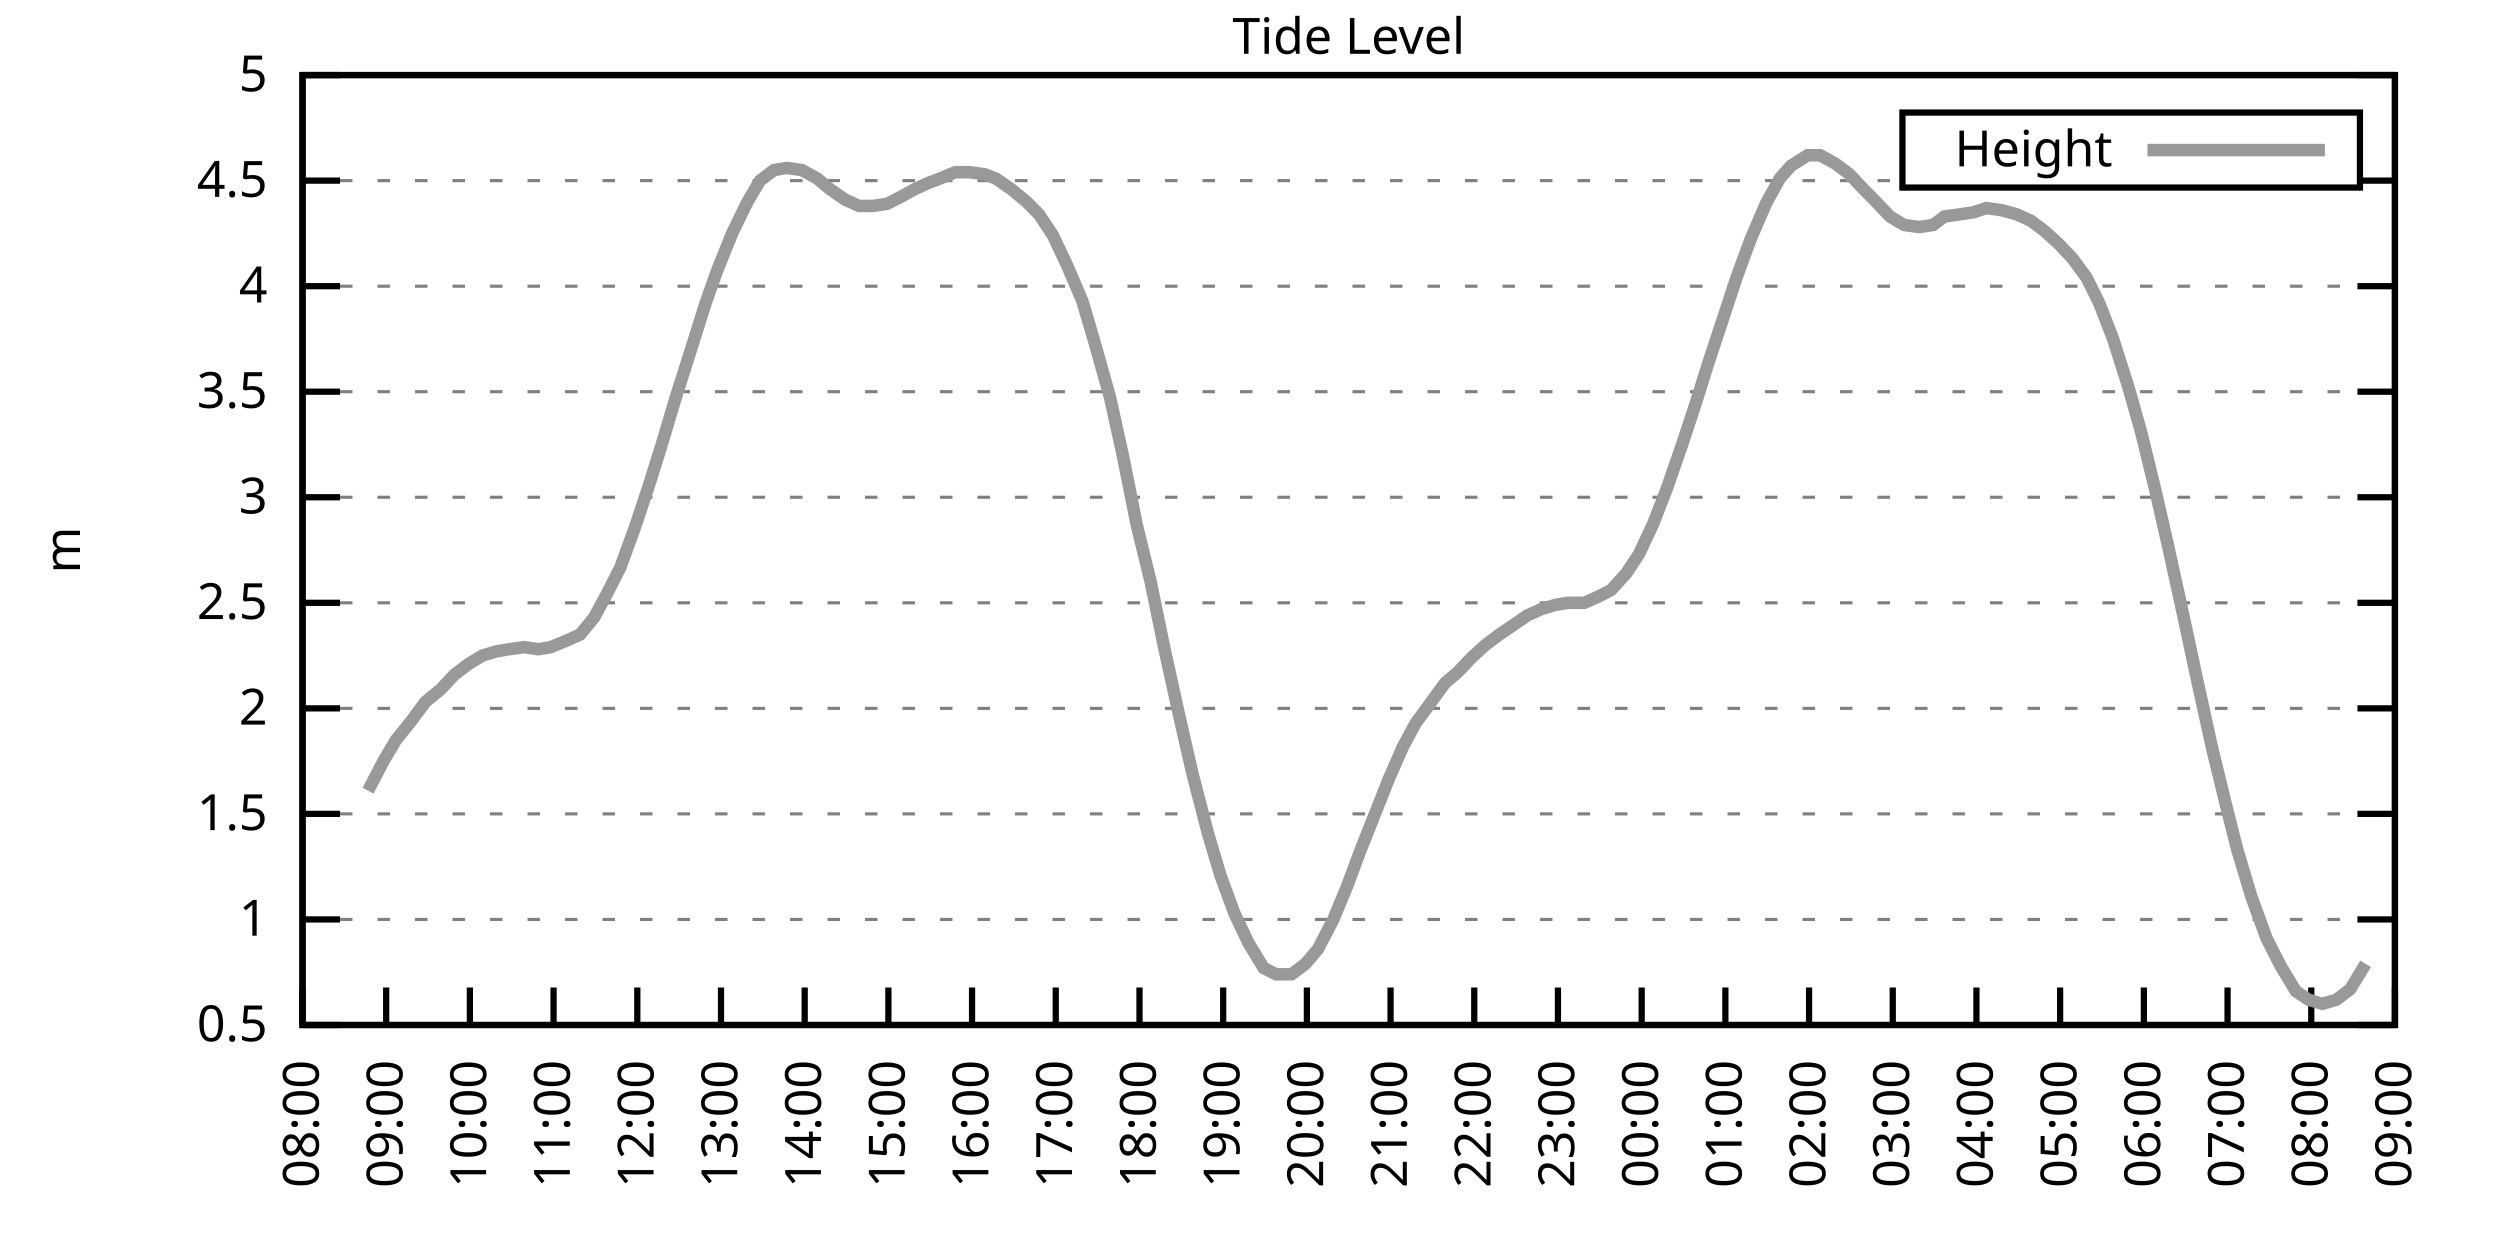
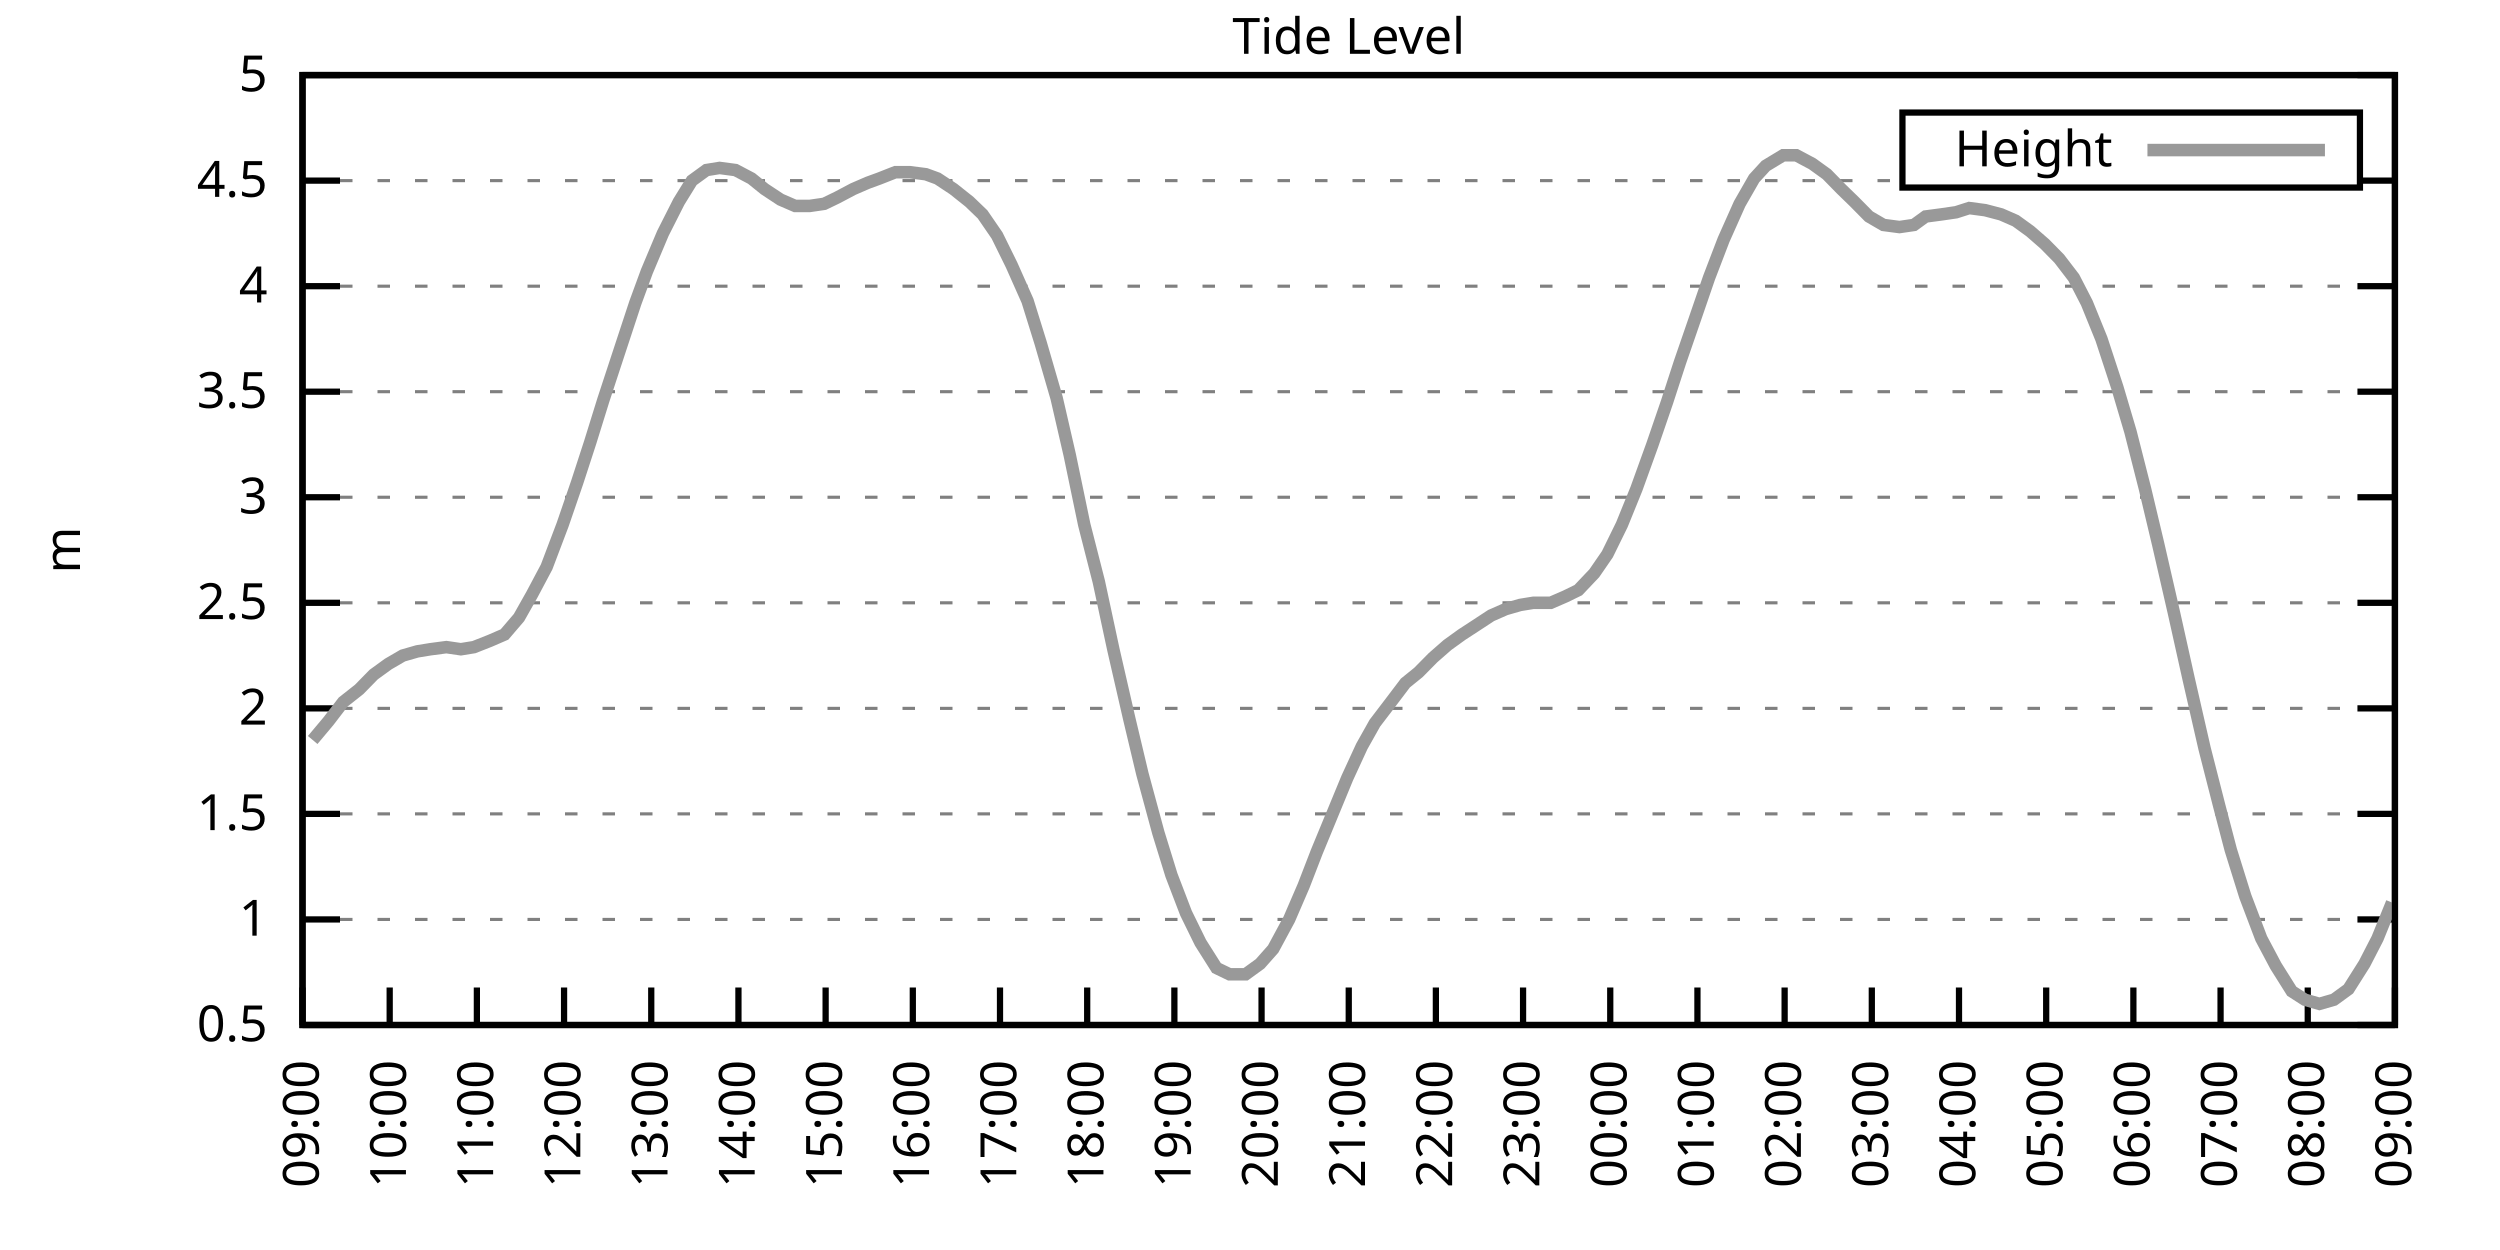
<svg xmlns="http://www.w3.org/2000/svg" xmlns:xlink="http://www.w3.org/1999/xlink" width="400" height="200" viewBox="0 0 400 200">
  <g id="gnuplot_canvas">
    <rect x="0" y="0" width="400" height="200" fill="none" />
    <defs>
      <circle id="gpDot" r="0.5" stroke-width="0.5" stroke="currentColor" />
      <path id="gpPt0" stroke-width="0.333" stroke="currentColor" d="M-1,0 h2 M0,-1 v2" />
      <path id="gpPt1" stroke-width="0.333" stroke="currentColor" d="M-1,-1 L1,1 M1,-1 L-1,1" />
      <path id="gpPt2" stroke-width="0.333" stroke="currentColor" d="M-1,0 L1,0 M0,-1 L0,1 M-1,-1 L1,1 M-1,1 L1,-1" />
      <rect id="gpPt3" stroke-width="0.333" stroke="currentColor" x="-1" y="-1" width="2" height="2" />
      <rect id="gpPt4" stroke-width="0.333" stroke="currentColor" fill="currentColor" x="-1" y="-1" width="2" height="2" />
      <circle id="gpPt5" stroke-width="0.333" stroke="currentColor" cx="0" cy="0" r="1" />
      <use xlink:href="#gpPt5" id="gpPt6" fill="currentColor" stroke="none" />
      <path id="gpPt7" stroke-width="0.333" stroke="currentColor" d="M0,-1.33 L-1.33,0.67 L1.33,0.67 z" />
      <use xlink:href="#gpPt7" id="gpPt8" fill="currentColor" stroke="none" />
      <use xlink:href="#gpPt7" id="gpPt9" stroke="currentColor" transform="rotate(180)" />
      <use xlink:href="#gpPt9" id="gpPt10" fill="currentColor" stroke="none" />
      <use xlink:href="#gpPt3" id="gpPt11" stroke="currentColor" transform="rotate(45)" />
      <use xlink:href="#gpPt11" id="gpPt12" fill="currentColor" stroke="none" />
      <path id="gpPt13" stroke-width="0.333" stroke="currentColor" d="M0,1.330 L1.265,0.411 L0.782,-1.067 L-0.782,-1.076 L-1.265,0.411 z" />
      <use xlink:href="#gpPt13" id="gpPt14" fill="currentColor" stroke="none" />
      <filter id="textbox" filterUnits="objectBoundingBox" x="0" y="0" height="1" width="1">
        <feFlood flood-color="white" flood-opacity="1" result="bgnd" />
        <feComposite in="SourceGraphic" in2="bgnd" operator="atop" />
      </filter>
      <filter id="greybox" filterUnits="objectBoundingBox" x="0" y="0" height="1" width="1">
        <feFlood flood-color="lightgrey" flood-opacity="1" result="grey" />
        <feComposite in="SourceGraphic" in2="grey" operator="atop" />
      </filter>
    </defs>
    <g fill="none" color="white" stroke="currentColor" stroke-width="1.00" stroke-linecap="butt" stroke-linejoin="miter">
</g>
    <g fill="none" color="black" stroke="currentColor" stroke-width="1.00" stroke-linecap="butt" stroke-linejoin="miter">
      <g stroke="none" shape-rendering="crispEdges">
        <polygon fill="rgb(255, 255, 255)" points="48.40,164.00 383.18,164.00 383.18,12.02 48.40,12.02 " />
      </g>
    </g>
    <g fill="none" color="black" stroke="currentColor" stroke-width="1.00" stroke-linecap="butt" stroke-linejoin="miter">
</g>
    <g fill="none" color="black" stroke="black" stroke-width="0.50" stroke-linecap="butt" stroke-linejoin="miter">
</g>
    <g fill="none" color="gray" stroke="currentColor" stroke-width="0.50" stroke-linecap="butt" stroke-linejoin="miter">
      <path stroke="gray" stroke-dasharray="2,4" class="gridline" d="M48.40,164.00 L383.19,164.00  " />
    </g>
    <g fill="none" color="gray" stroke="gray" stroke-width="1.00" stroke-linecap="butt" stroke-linejoin="miter">
</g>
    <g fill="none" color="black" stroke="currentColor" stroke-width="1.00" stroke-linecap="butt" stroke-linejoin="miter">
      <path stroke="black" d="M48.40,164.00 L54.40,164.00 M383.19,164.00 L377.19,164.00  " />
      <g transform="translate(42.80,166.60)" stroke="none" fill="black" font-family="Sans" font-size="8.00" text-anchor="end">
        <text>
          <tspan font-family="Sans"> 0.5</tspan>
        </text>
      </g>
    </g>
    <g fill="none" color="black" stroke="currentColor" stroke-width="1.00" stroke-linecap="butt" stroke-linejoin="miter">
</g>
    <g fill="none" color="black" stroke="black" stroke-width="0.50" stroke-linecap="butt" stroke-linejoin="miter">
</g>
    <g fill="none" color="gray" stroke="currentColor" stroke-width="0.50" stroke-linecap="butt" stroke-linejoin="miter">
      <path stroke="gray" stroke-dasharray="2,4" class="gridline" d="M48.40,147.11 L383.19,147.11  " />
    </g>
    <g fill="none" color="gray" stroke="gray" stroke-width="1.00" stroke-linecap="butt" stroke-linejoin="miter">
</g>
    <g fill="none" color="black" stroke="currentColor" stroke-width="1.00" stroke-linecap="butt" stroke-linejoin="miter">
      <path stroke="black" d="M48.40,147.11 L54.40,147.11 M383.19,147.11 L377.19,147.11  " />
      <g transform="translate(42.80,149.71)" stroke="none" fill="black" font-family="Sans" font-size="8.00" text-anchor="end">
        <text>
          <tspan font-family="Sans"> 1</tspan>
        </text>
      </g>
    </g>
    <g fill="none" color="black" stroke="currentColor" stroke-width="1.00" stroke-linecap="butt" stroke-linejoin="miter">
</g>
    <g fill="none" color="black" stroke="black" stroke-width="0.50" stroke-linecap="butt" stroke-linejoin="miter">
</g>
    <g fill="none" color="gray" stroke="currentColor" stroke-width="0.50" stroke-linecap="butt" stroke-linejoin="miter">
      <path stroke="gray" stroke-dasharray="2,4" class="gridline" d="M48.40,130.22 L383.19,130.22  " />
    </g>
    <g fill="none" color="gray" stroke="gray" stroke-width="1.00" stroke-linecap="butt" stroke-linejoin="miter">
</g>
    <g fill="none" color="black" stroke="currentColor" stroke-width="1.00" stroke-linecap="butt" stroke-linejoin="miter">
      <path stroke="black" d="M48.40,130.22 L54.40,130.22 M383.19,130.22 L377.19,130.22  " />
      <g transform="translate(42.80,132.82)" stroke="none" fill="black" font-family="Sans" font-size="8.00" text-anchor="end">
        <text>
          <tspan font-family="Sans"> 1.5</tspan>
        </text>
      </g>
    </g>
    <g fill="none" color="black" stroke="currentColor" stroke-width="1.00" stroke-linecap="butt" stroke-linejoin="miter">
</g>
    <g fill="none" color="black" stroke="black" stroke-width="0.50" stroke-linecap="butt" stroke-linejoin="miter">
</g>
    <g fill="none" color="gray" stroke="currentColor" stroke-width="0.50" stroke-linecap="butt" stroke-linejoin="miter">
      <path stroke="gray" stroke-dasharray="2,4" class="gridline" d="M48.40,113.34 L383.19,113.34  " />
    </g>
    <g fill="none" color="gray" stroke="gray" stroke-width="1.00" stroke-linecap="butt" stroke-linejoin="miter">
</g>
    <g fill="none" color="black" stroke="currentColor" stroke-width="1.00" stroke-linecap="butt" stroke-linejoin="miter">
      <path stroke="black" d="M48.40,113.34 L54.40,113.34 M383.19,113.34 L377.19,113.34  " />
      <g transform="translate(42.80,115.94)" stroke="none" fill="black" font-family="Sans" font-size="8.00" text-anchor="end">
        <text>
          <tspan font-family="Sans"> 2</tspan>
        </text>
      </g>
    </g>
    <g fill="none" color="black" stroke="currentColor" stroke-width="1.00" stroke-linecap="butt" stroke-linejoin="miter">
</g>
    <g fill="none" color="black" stroke="black" stroke-width="0.50" stroke-linecap="butt" stroke-linejoin="miter">
</g>
    <g fill="none" color="gray" stroke="currentColor" stroke-width="0.50" stroke-linecap="butt" stroke-linejoin="miter">
      <path stroke="gray" stroke-dasharray="2,4" class="gridline" d="M48.40,96.45 L383.19,96.45  " />
    </g>
    <g fill="none" color="gray" stroke="gray" stroke-width="1.00" stroke-linecap="butt" stroke-linejoin="miter">
</g>
    <g fill="none" color="black" stroke="currentColor" stroke-width="1.00" stroke-linecap="butt" stroke-linejoin="miter">
      <path stroke="black" d="M48.40,96.45 L54.40,96.45 M383.19,96.45 L377.19,96.45  " />
      <g transform="translate(42.80,99.05)" stroke="none" fill="black" font-family="Sans" font-size="8.00" text-anchor="end">
        <text>
          <tspan font-family="Sans"> 2.5</tspan>
        </text>
      </g>
    </g>
    <g fill="none" color="black" stroke="currentColor" stroke-width="1.00" stroke-linecap="butt" stroke-linejoin="miter">
</g>
    <g fill="none" color="black" stroke="black" stroke-width="0.50" stroke-linecap="butt" stroke-linejoin="miter">
</g>
    <g fill="none" color="gray" stroke="currentColor" stroke-width="0.50" stroke-linecap="butt" stroke-linejoin="miter">
      <path stroke="gray" stroke-dasharray="2,4" class="gridline" d="M48.40,79.56 L383.19,79.56  " />
    </g>
    <g fill="none" color="gray" stroke="gray" stroke-width="1.00" stroke-linecap="butt" stroke-linejoin="miter">
</g>
    <g fill="none" color="black" stroke="currentColor" stroke-width="1.00" stroke-linecap="butt" stroke-linejoin="miter">
      <path stroke="black" d="M48.40,79.56 L54.40,79.56 M383.19,79.56 L377.19,79.56  " />
      <g transform="translate(42.80,82.16)" stroke="none" fill="black" font-family="Sans" font-size="8.00" text-anchor="end">
        <text>
          <tspan font-family="Sans"> 3</tspan>
        </text>
      </g>
    </g>
    <g fill="none" color="black" stroke="currentColor" stroke-width="1.00" stroke-linecap="butt" stroke-linejoin="miter">
</g>
    <g fill="none" color="black" stroke="black" stroke-width="0.50" stroke-linecap="butt" stroke-linejoin="miter">
</g>
    <g fill="none" color="gray" stroke="currentColor" stroke-width="0.50" stroke-linecap="butt" stroke-linejoin="miter">
      <path stroke="gray" stroke-dasharray="2,4" class="gridline" d="M48.40,62.67 L383.19,62.67  " />
    </g>
    <g fill="none" color="gray" stroke="gray" stroke-width="1.00" stroke-linecap="butt" stroke-linejoin="miter">
</g>
    <g fill="none" color="black" stroke="currentColor" stroke-width="1.00" stroke-linecap="butt" stroke-linejoin="miter">
      <path stroke="black" d="M48.40,62.67 L54.40,62.67 M383.19,62.67 L377.19,62.67  " />
      <g transform="translate(42.80,65.27)" stroke="none" fill="black" font-family="Sans" font-size="8.00" text-anchor="end">
        <text>
          <tspan font-family="Sans"> 3.5</tspan>
        </text>
      </g>
    </g>
    <g fill="none" color="black" stroke="currentColor" stroke-width="1.00" stroke-linecap="butt" stroke-linejoin="miter">
</g>
    <g fill="none" color="black" stroke="black" stroke-width="0.50" stroke-linecap="butt" stroke-linejoin="miter">
</g>
    <g fill="none" color="gray" stroke="currentColor" stroke-width="0.50" stroke-linecap="butt" stroke-linejoin="miter">
      <path stroke="gray" stroke-dasharray="2,4" class="gridline" d="M48.40,45.79 L383.19,45.79  " />
    </g>
    <g fill="none" color="gray" stroke="gray" stroke-width="1.00" stroke-linecap="butt" stroke-linejoin="miter">
</g>
    <g fill="none" color="black" stroke="currentColor" stroke-width="1.00" stroke-linecap="butt" stroke-linejoin="miter">
      <path stroke="black" d="M48.40,45.79 L54.40,45.79 M383.19,45.79 L377.19,45.79  " />
      <g transform="translate(42.80,48.39)" stroke="none" fill="black" font-family="Sans" font-size="8.00" text-anchor="end">
        <text>
          <tspan font-family="Sans"> 4</tspan>
        </text>
      </g>
    </g>
    <g fill="none" color="black" stroke="currentColor" stroke-width="1.00" stroke-linecap="butt" stroke-linejoin="miter">
</g>
    <g fill="none" color="black" stroke="black" stroke-width="0.50" stroke-linecap="butt" stroke-linejoin="miter">
</g>
    <g fill="none" color="gray" stroke="currentColor" stroke-width="0.50" stroke-linecap="butt" stroke-linejoin="miter">
      <path stroke="gray" stroke-dasharray="2,4" class="gridline" d="M48.40,28.90 L304.39,28.90 M377.59,28.90 L383.19,28.90  " />
    </g>
    <g fill="none" color="gray" stroke="gray" stroke-width="1.00" stroke-linecap="butt" stroke-linejoin="miter">
</g>
    <g fill="none" color="black" stroke="currentColor" stroke-width="1.00" stroke-linecap="butt" stroke-linejoin="miter">
      <path stroke="black" d="M48.40,28.90 L54.40,28.90 M383.19,28.90 L377.19,28.90  " />
      <g transform="translate(42.80,31.50)" stroke="none" fill="black" font-family="Sans" font-size="8.00" text-anchor="end">
        <text>
          <tspan font-family="Sans"> 4.5</tspan>
        </text>
      </g>
    </g>
    <g fill="none" color="black" stroke="currentColor" stroke-width="1.00" stroke-linecap="butt" stroke-linejoin="miter">
</g>
    <g fill="none" color="black" stroke="black" stroke-width="0.50" stroke-linecap="butt" stroke-linejoin="miter">
</g>
    <g fill="none" color="gray" stroke="currentColor" stroke-width="0.50" stroke-linecap="butt" stroke-linejoin="miter">
      <path stroke="gray" stroke-dasharray="2,4" class="gridline" d="M48.40,12.01 L383.19,12.01  " />
    </g>
    <g fill="none" color="gray" stroke="gray" stroke-width="1.00" stroke-linecap="butt" stroke-linejoin="miter">
</g>
    <g fill="none" color="black" stroke="currentColor" stroke-width="1.00" stroke-linecap="butt" stroke-linejoin="miter">
      <path stroke="black" d="M48.40,12.01 L54.40,12.01 M383.19,12.01 L377.19,12.01  " />
      <g transform="translate(42.80,14.61)" stroke="none" fill="black" font-family="Sans" font-size="8.00" text-anchor="end">
        <text>
          <tspan font-family="Sans"> 5</tspan>
        </text>
      </g>
    </g>
    <g fill="none" color="black" stroke="currentColor" stroke-width="1.00" stroke-linecap="butt" stroke-linejoin="miter">
      <path stroke="black" d="M48.40,164.00 L48.40,158.00  " />
      <g transform="translate(51.00,169.60) rotate(270.00)" stroke="none" fill="black" font-family="Sans" font-size="8.00" text-anchor="end">
        <text>
-           <tspan font-family="Sans">08:00</tspan>
-         </text>
-       </g>
-     </g>
-     <g fill="none" color="black" stroke="currentColor" stroke-width="1.00" stroke-linecap="butt" stroke-linejoin="miter">
-       <path stroke="black" d="M61.79,164.00 L61.79,158.00  " />
-       <g transform="translate(64.39,169.60) rotate(270.00)" stroke="none" fill="black" font-family="Sans" font-size="8.00" text-anchor="end">
-         <text>
          <tspan font-family="Sans">09:00</tspan>
        </text>
      </g>
    </g>
    <g fill="none" color="black" stroke="currentColor" stroke-width="1.00" stroke-linecap="butt" stroke-linejoin="miter">
-       <path stroke="black" d="M75.18,164.00 L75.18,158.00  " />
-       <g transform="translate(77.78,169.60) rotate(270.00)" stroke="none" fill="black" font-family="Sans" font-size="8.00" text-anchor="end">
+       <path stroke="black" d="M62.35,164.00 L62.35,158.00  " />
+       <g transform="translate(64.95,169.60) rotate(270.00)" stroke="none" fill="black" font-family="Sans" font-size="8.00" text-anchor="end">
        <text>
          <tspan font-family="Sans">10:00</tspan>
        </text>
      </g>
    </g>
    <g fill="none" color="black" stroke="currentColor" stroke-width="1.00" stroke-linecap="butt" stroke-linejoin="miter">
-       <path stroke="black" d="M88.57,164.00 L88.57,158.00  " />
-       <g transform="translate(91.17,169.60) rotate(270.00)" stroke="none" fill="black" font-family="Sans" font-size="8.00" text-anchor="end">
+       <path stroke="black" d="M76.30,164.00 L76.30,158.00  " />
+       <g transform="translate(78.90,169.60) rotate(270.00)" stroke="none" fill="black" font-family="Sans" font-size="8.00" text-anchor="end">
        <text>
          <tspan font-family="Sans">11:00</tspan>
        </text>
      </g>
    </g>
    <g fill="none" color="black" stroke="currentColor" stroke-width="1.00" stroke-linecap="butt" stroke-linejoin="miter">
-       <path stroke="black" d="M101.97,164.00 L101.97,158.00  " />
-       <g transform="translate(104.57,169.60) rotate(270.00)" stroke="none" fill="black" font-family="Sans" font-size="8.00" text-anchor="end">
+       <path stroke="black" d="M90.25,164.00 L90.25,158.00  " />
+       <g transform="translate(92.85,169.60) rotate(270.00)" stroke="none" fill="black" font-family="Sans" font-size="8.00" text-anchor="end">
        <text>
          <tspan font-family="Sans">12:00</tspan>
        </text>
      </g>
    </g>
    <g fill="none" color="black" stroke="currentColor" stroke-width="1.00" stroke-linecap="butt" stroke-linejoin="miter">
-       <path stroke="black" d="M115.36,164.00 L115.36,158.00  " />
-       <g transform="translate(117.96,169.60) rotate(270.00)" stroke="none" fill="black" font-family="Sans" font-size="8.00" text-anchor="end">
+       <path stroke="black" d="M104.20,164.00 L104.20,158.00  " />
+       <g transform="translate(106.80,169.60) rotate(270.00)" stroke="none" fill="black" font-family="Sans" font-size="8.00" text-anchor="end">
        <text>
          <tspan font-family="Sans">13:00</tspan>
        </text>
      </g>
    </g>
    <g fill="none" color="black" stroke="currentColor" stroke-width="1.00" stroke-linecap="butt" stroke-linejoin="miter">
-       <path stroke="black" d="M128.75,164.00 L128.75,158.00  " />
-       <g transform="translate(131.35,169.60) rotate(270.00)" stroke="none" fill="black" font-family="Sans" font-size="8.00" text-anchor="end">
+       <path stroke="black" d="M118.15,164.00 L118.15,158.00  " />
+       <g transform="translate(120.75,169.60) rotate(270.00)" stroke="none" fill="black" font-family="Sans" font-size="8.00" text-anchor="end">
        <text>
          <tspan font-family="Sans">14:00</tspan>
        </text>
      </g>
    </g>
    <g fill="none" color="black" stroke="currentColor" stroke-width="1.00" stroke-linecap="butt" stroke-linejoin="miter">
-       <path stroke="black" d="M142.14,164.00 L142.14,158.00  " />
-       <g transform="translate(144.74,169.60) rotate(270.00)" stroke="none" fill="black" font-family="Sans" font-size="8.00" text-anchor="end">
+       <path stroke="black" d="M132.10,164.00 L132.10,158.00  " />
+       <g transform="translate(134.70,169.60) rotate(270.00)" stroke="none" fill="black" font-family="Sans" font-size="8.00" text-anchor="end">
        <text>
          <tspan font-family="Sans">15:00</tspan>
        </text>
      </g>
    </g>
    <g fill="none" color="black" stroke="currentColor" stroke-width="1.00" stroke-linecap="butt" stroke-linejoin="miter">
-       <path stroke="black" d="M155.53,164.00 L155.53,158.00  " />
-       <g transform="translate(158.13,169.60) rotate(270.00)" stroke="none" fill="black" font-family="Sans" font-size="8.00" text-anchor="end">
+       <path stroke="black" d="M146.05,164.00 L146.05,158.00  " />
+       <g transform="translate(148.65,169.60) rotate(270.00)" stroke="none" fill="black" font-family="Sans" font-size="8.00" text-anchor="end">
        <text>
          <tspan font-family="Sans">16:00</tspan>
        </text>
      </g>
    </g>
    <g fill="none" color="black" stroke="currentColor" stroke-width="1.00" stroke-linecap="butt" stroke-linejoin="miter">
-       <path stroke="black" d="M168.92,164.00 L168.92,158.00  " />
-       <g transform="translate(171.52,169.60) rotate(270.00)" stroke="none" fill="black" font-family="Sans" font-size="8.00" text-anchor="end">
+       <path stroke="black" d="M160.00,164.00 L160.00,158.00  " />
+       <g transform="translate(162.60,169.60) rotate(270.00)" stroke="none" fill="black" font-family="Sans" font-size="8.00" text-anchor="end">
        <text>
          <tspan font-family="Sans">17:00</tspan>
        </text>
      </g>
    </g>
    <g fill="none" color="black" stroke="currentColor" stroke-width="1.00" stroke-linecap="butt" stroke-linejoin="miter">
-       <path stroke="black" d="M182.32,164.00 L182.32,158.00  " />
-       <g transform="translate(184.92,169.60) rotate(270.00)" stroke="none" fill="black" font-family="Sans" font-size="8.00" text-anchor="end">
+       <path stroke="black" d="M173.95,164.00 L173.95,158.00  " />
+       <g transform="translate(176.55,169.60) rotate(270.00)" stroke="none" fill="black" font-family="Sans" font-size="8.00" text-anchor="end">
        <text>
          <tspan font-family="Sans">18:00</tspan>
        </text>
      </g>
    </g>
    <g fill="none" color="black" stroke="currentColor" stroke-width="1.00" stroke-linecap="butt" stroke-linejoin="miter">
-       <path stroke="black" d="M195.71,164.00 L195.71,158.00  " />
-       <g transform="translate(198.31,169.60) rotate(270.00)" stroke="none" fill="black" font-family="Sans" font-size="8.00" text-anchor="end">
+       <path stroke="black" d="M187.90,164.00 L187.90,158.00  " />
+       <g transform="translate(190.50,169.60) rotate(270.00)" stroke="none" fill="black" font-family="Sans" font-size="8.00" text-anchor="end">
        <text>
          <tspan font-family="Sans">19:00</tspan>
        </text>
      </g>
    </g>
    <g fill="none" color="black" stroke="currentColor" stroke-width="1.00" stroke-linecap="butt" stroke-linejoin="miter">
-       <path stroke="black" d="M209.10,164.00 L209.10,158.00  " />
-       <g transform="translate(211.70,169.60) rotate(270.00)" stroke="none" fill="black" font-family="Sans" font-size="8.00" text-anchor="end">
+       <path stroke="black" d="M201.85,164.00 L201.85,158.00  " />
+       <g transform="translate(204.45,169.60) rotate(270.00)" stroke="none" fill="black" font-family="Sans" font-size="8.00" text-anchor="end">
        <text>
          <tspan font-family="Sans">20:00</tspan>
        </text>
      </g>
    </g>
    <g fill="none" color="black" stroke="currentColor" stroke-width="1.00" stroke-linecap="butt" stroke-linejoin="miter">
-       <path stroke="black" d="M222.49,164.00 L222.49,158.00  " />
-       <g transform="translate(225.09,169.60) rotate(270.00)" stroke="none" fill="black" font-family="Sans" font-size="8.00" text-anchor="end">
+       <path stroke="black" d="M215.80,164.00 L215.80,158.00  " />
+       <g transform="translate(218.40,169.60) rotate(270.00)" stroke="none" fill="black" font-family="Sans" font-size="8.00" text-anchor="end">
        <text>
          <tspan font-family="Sans">21:00</tspan>
        </text>
      </g>
    </g>
    <g fill="none" color="black" stroke="currentColor" stroke-width="1.00" stroke-linecap="butt" stroke-linejoin="miter">
-       <path stroke="black" d="M235.88,164.00 L235.88,158.00  " />
-       <g transform="translate(238.48,169.60) rotate(270.00)" stroke="none" fill="black" font-family="Sans" font-size="8.00" text-anchor="end">
+       <path stroke="black" d="M229.74,164.00 L229.74,158.00  " />
+       <g transform="translate(232.34,169.60) rotate(270.00)" stroke="none" fill="black" font-family="Sans" font-size="8.00" text-anchor="end">
        <text>
          <tspan font-family="Sans">22:00</tspan>
        </text>
      </g>
    </g>
    <g fill="none" color="black" stroke="currentColor" stroke-width="1.00" stroke-linecap="butt" stroke-linejoin="miter">
-       <path stroke="black" d="M249.27,164.00 L249.27,158.00  " />
-       <g transform="translate(251.87,169.60) rotate(270.00)" stroke="none" fill="black" font-family="Sans" font-size="8.00" text-anchor="end">
+       <path stroke="black" d="M243.69,164.00 L243.69,158.00  " />
+       <g transform="translate(246.29,169.60) rotate(270.00)" stroke="none" fill="black" font-family="Sans" font-size="8.00" text-anchor="end">
        <text>
          <tspan font-family="Sans">23:00</tspan>
        </text>
      </g>
    </g>
    <g fill="none" color="black" stroke="currentColor" stroke-width="1.00" stroke-linecap="butt" stroke-linejoin="miter">
-       <path stroke="black" d="M262.67,164.00 L262.67,158.00  " />
-       <g transform="translate(265.27,169.60) rotate(270.00)" stroke="none" fill="black" font-family="Sans" font-size="8.00" text-anchor="end">
+       <path stroke="black" d="M257.64,164.00 L257.64,158.00  " />
+       <g transform="translate(260.24,169.60) rotate(270.00)" stroke="none" fill="black" font-family="Sans" font-size="8.00" text-anchor="end">
        <text>
          <tspan font-family="Sans">00:00</tspan>
        </text>
      </g>
    </g>
    <g fill="none" color="black" stroke="currentColor" stroke-width="1.00" stroke-linecap="butt" stroke-linejoin="miter">
-       <path stroke="black" d="M276.06,164.00 L276.06,158.00  " />
-       <g transform="translate(278.66,169.60) rotate(270.00)" stroke="none" fill="black" font-family="Sans" font-size="8.00" text-anchor="end">
+       <path stroke="black" d="M271.59,164.00 L271.59,158.00  " />
+       <g transform="translate(274.19,169.60) rotate(270.00)" stroke="none" fill="black" font-family="Sans" font-size="8.00" text-anchor="end">
        <text>
          <tspan font-family="Sans">01:00</tspan>
        </text>
      </g>
    </g>
    <g fill="none" color="black" stroke="currentColor" stroke-width="1.00" stroke-linecap="butt" stroke-linejoin="miter">
-       <path stroke="black" d="M289.45,164.00 L289.45,158.00  " />
-       <g transform="translate(292.05,169.60) rotate(270.00)" stroke="none" fill="black" font-family="Sans" font-size="8.00" text-anchor="end">
+       <path stroke="black" d="M285.54,164.00 L285.54,158.00  " />
+       <g transform="translate(288.14,169.60) rotate(270.00)" stroke="none" fill="black" font-family="Sans" font-size="8.00" text-anchor="end">
        <text>
          <tspan font-family="Sans">02:00</tspan>
        </text>
      </g>
    </g>
    <g fill="none" color="black" stroke="currentColor" stroke-width="1.00" stroke-linecap="butt" stroke-linejoin="miter">
-       <path stroke="black" d="M302.84,164.00 L302.84,158.00  " />
-       <g transform="translate(305.44,169.60) rotate(270.00)" stroke="none" fill="black" font-family="Sans" font-size="8.00" text-anchor="end">
+       <path stroke="black" d="M299.49,164.00 L299.49,158.00  " />
+       <g transform="translate(302.09,169.60) rotate(270.00)" stroke="none" fill="black" font-family="Sans" font-size="8.00" text-anchor="end">
        <text>
          <tspan font-family="Sans">03:00</tspan>
        </text>
      </g>
    </g>
    <g fill="none" color="black" stroke="currentColor" stroke-width="1.00" stroke-linecap="butt" stroke-linejoin="miter">
-       <path stroke="black" d="M316.23,164.00 L316.23,158.00  " />
-       <g transform="translate(318.83,169.60) rotate(270.00)" stroke="none" fill="black" font-family="Sans" font-size="8.00" text-anchor="end">
+       <path stroke="black" d="M313.44,164.00 L313.44,158.00  " />
+       <g transform="translate(316.04,169.60) rotate(270.00)" stroke="none" fill="black" font-family="Sans" font-size="8.00" text-anchor="end">
        <text>
          <tspan font-family="Sans">04:00</tspan>
        </text>
      </g>
    </g>
    <g fill="none" color="black" stroke="currentColor" stroke-width="1.00" stroke-linecap="butt" stroke-linejoin="miter">
-       <path stroke="black" d="M329.62,164.00 L329.62,158.00  " />
-       <g transform="translate(332.22,169.60) rotate(270.00)" stroke="none" fill="black" font-family="Sans" font-size="8.00" text-anchor="end">
+       <path stroke="black" d="M327.39,164.00 L327.39,158.00  " />
+       <g transform="translate(329.99,169.60) rotate(270.00)" stroke="none" fill="black" font-family="Sans" font-size="8.00" text-anchor="end">
        <text>
          <tspan font-family="Sans">05:00</tspan>
        </text>
      </g>
    </g>
    <g fill="none" color="black" stroke="currentColor" stroke-width="1.00" stroke-linecap="butt" stroke-linejoin="miter">
-       <path stroke="black" d="M343.02,164.00 L343.02,158.00  " />
-       <g transform="translate(345.62,169.60) rotate(270.00)" stroke="none" fill="black" font-family="Sans" font-size="8.00" text-anchor="end">
+       <path stroke="black" d="M341.34,164.00 L341.34,158.00  " />
+       <g transform="translate(343.94,169.60) rotate(270.00)" stroke="none" fill="black" font-family="Sans" font-size="8.00" text-anchor="end">
        <text>
          <tspan font-family="Sans">06:00</tspan>
        </text>
      </g>
    </g>
    <g fill="none" color="black" stroke="currentColor" stroke-width="1.00" stroke-linecap="butt" stroke-linejoin="miter">
-       <path stroke="black" d="M356.41,164.00 L356.41,158.00  " />
-       <g transform="translate(359.01,169.60) rotate(270.00)" stroke="none" fill="black" font-family="Sans" font-size="8.00" text-anchor="end">
+       <path stroke="black" d="M355.29,164.00 L355.29,158.00  " />
+       <g transform="translate(357.89,169.60) rotate(270.00)" stroke="none" fill="black" font-family="Sans" font-size="8.00" text-anchor="end">
        <text>
          <tspan font-family="Sans">07:00</tspan>
        </text>
      </g>
    </g>
    <g fill="none" color="black" stroke="currentColor" stroke-width="1.00" stroke-linecap="butt" stroke-linejoin="miter">
-       <path stroke="black" d="M369.80,164.00 L369.80,158.00  " />
-       <g transform="translate(372.40,169.60) rotate(270.00)" stroke="none" fill="black" font-family="Sans" font-size="8.00" text-anchor="end">
+       <path stroke="black" d="M369.24,164.00 L369.24,158.00  " />
+       <g transform="translate(371.84,169.60) rotate(270.00)" stroke="none" fill="black" font-family="Sans" font-size="8.00" text-anchor="end">
        <text>
          <tspan font-family="Sans">08:00</tspan>
        </text>
      </g>
    </g>
    <g fill="none" color="black" stroke="currentColor" stroke-width="1.00" stroke-linecap="butt" stroke-linejoin="miter">
      <path stroke="black" d="M383.19,164.00 L383.19,158.00  " />
      <g transform="translate(385.79,169.60) rotate(270.00)" stroke="none" fill="black" font-family="Sans" font-size="8.00" text-anchor="end">
        <text>
          <tspan font-family="Sans">09:00</tspan>
        </text>
      </g>
    </g>
    <g fill="none" color="black" stroke="currentColor" stroke-width="1.00" stroke-linecap="butt" stroke-linejoin="miter">
</g>
    <g fill="none" color="black" stroke="currentColor" stroke-width="1.00" stroke-linecap="butt" stroke-linejoin="miter">
      <path stroke="black" d="M48.40,12.01 L48.40,164.00 L383.19,164.00 L383.19,12.01 L48.40,12.01 Z  " />
    </g>
    <g fill="none" color="black" stroke="currentColor" stroke-width="1.00" stroke-linecap="butt" stroke-linejoin="miter">
</g>
    <g fill="none" color="black" stroke="currentColor" stroke-width="1.00" stroke-linecap="butt" stroke-linejoin="miter">
      <path stroke="black" d="M304.39,30.01 L304.39,18.01 L377.59,18.01 L377.59,30.01 L304.39,30.01 Z  " />
    </g>
    <g id="Tide_level_plot_1">
      <g fill="none" color="white" stroke="black" stroke-width="2.00" stroke-linecap="butt" stroke-linejoin="miter">
</g>
      <g fill="none" color="black" stroke="currentColor" stroke-width="2.00" stroke-linecap="butt" stroke-linejoin="miter">
        <g transform="translate(337.99,26.61)" stroke="none" fill="black" font-family="Sans" font-size="8.00" text-anchor="end">
          <text>
            <tspan font-family="Sans">Height</tspan>
          </text>
        </g>
      </g>
      <g fill="none" color="black" stroke="currentColor" stroke-width="2.00" stroke-linecap="butt" stroke-linejoin="miter">
-         <path stroke="rgb(153, 153, 153)" d="M343.59,24.01 L371.99,24.01 M58.89,126.51 L61.35,121.78 L63.35,118.40 L65.81,115.36 L68.04,112.32 L70.50,110.30   L72.73,107.93 L74.96,106.24 L77.19,104.89 L79.42,104.22 L81.43,103.88 L83.89,103.54 L86.12,103.88 L88.13,103.54   L90.58,102.53 L92.82,101.52 L95.05,98.81 L97.06,95.10 L99.29,90.71 L101.74,83.95 L103.98,77.20 L105.98,70.78   L107.99,64.02 L110.45,56.26 L112.90,48.49 L114.69,43.42 L117.14,37.34 L119.60,32.28 L121.61,28.90 L123.84,27.21   L125.85,26.87 L128.30,27.21 L130.76,28.56 L132.77,30.25 L135.22,31.94 L137.45,32.95 L139.69,32.95 L141.92,32.61   L143.93,31.60 L146.38,30.25 L148.61,29.24 L150.40,28.56 L152.85,27.55 L155.09,27.55 L157.54,27.88 L159.33,28.56   L161.78,30.25 L164.24,32.28 L166.25,34.30 L168.48,37.68 L170.71,42.41 L173.17,48.15 L175.17,54.90 L177.63,63.69   L179.64,72.81 L181.87,83.95 L184.10,93.07 L186.33,103.88 L188.79,115.03 L190.80,123.81 L193.25,133.26 L195.26,140.02   L197.49,146.10 L199.73,150.83 L202.18,154.88 L204.19,155.89 L206.64,155.89 L208.88,154.21 L210.88,151.84 L213.34,147.11   L215.57,141.71 L217.58,136.30 L219.59,131.24 L222.27,124.48 L224.50,119.42 L226.51,115.70 L228.74,112.66 L231.20,109.28   L233.20,107.59 L235.44,105.23 L237.67,103.20 L239.90,101.52 L241.91,100.16 L244.36,98.48 L246.60,97.46 L248.83,96.79   L250.84,96.45 L253.51,96.45 L255.75,95.44 L257.76,94.42 L260.21,91.72 L262.22,88.68 L264.45,83.95 L266.68,78.21   L269.14,71.12 L271.37,64.36 L273.38,57.94 L275.61,51.19 L277.84,44.43 L280.07,38.35 L282.53,32.61 L284.76,28.56   L286.55,26.53 L289.23,24.84 L291.23,24.84 L293.69,26.20 L295.92,27.88 L298.15,30.25 L300.16,32.28 L302.39,34.64   L304.63,35.99 L307.08,36.33 L309.31,35.99 L311.10,34.64 L313.55,34.30 L315.79,33.96 L317.79,33.29 L320.25,33.63   L322.70,34.30 L324.94,35.32 L327.17,37.00 L329.40,39.03 L331.63,41.39 L333.86,44.43 L335.87,48.49 L338.10,54.23   L340.56,62.00 L342.57,69.09 L344.80,78.21 L346.81,86.99 L349.26,98.14 L351.50,108.61 L353.95,119.75 L356.18,128.87   L357.97,135.97 L360.20,143.40 L362.66,150.15 L364.89,154.54 L367.34,158.60 L369.35,159.95 L371.58,160.62 L373.82,159.95   L376.05,158.26 L378.50,154.21  " />
+         <path stroke="rgb(153, 153, 153)" d="M343.59,24.01 L371.99,24.01 M50.03,118.40 L52.58,115.36 L54.91,112.32 L57.47,110.30 L59.79,107.93 L62.12,106.24   L64.44,104.89 L66.77,104.22 L68.86,103.88 L71.42,103.54 L73.74,103.88 L75.83,103.54 L78.39,102.53 L80.72,101.52   L83.04,98.81 L85.13,95.10 L87.46,90.71 L90.02,83.95 L92.34,77.20 L94.43,70.78 L96.53,64.02 L99.08,56.26   L101.64,48.49 L103.50,43.42 L106.06,37.34 L108.62,32.28 L110.71,28.90 L113.03,27.21 L115.13,26.87 L117.68,27.21   L120.24,28.56 L122.33,30.25 L124.89,31.94 L127.22,32.95 L129.54,32.95 L131.87,32.61 L133.96,31.60 L136.51,30.25   L138.84,29.24 L140.70,28.56 L143.26,27.55 L145.58,27.55 L148.14,27.88 L150.00,28.56 L152.56,30.25 L155.11,32.28   L157.21,34.30 L159.53,37.68 L161.86,42.41 L164.41,48.15 L166.51,54.90 L169.06,63.69 L171.16,72.81 L173.48,83.95   L175.81,93.07 L178.13,103.88 L180.69,115.03 L182.78,123.81 L185.34,133.26 L187.43,140.02 L189.76,146.10 L192.08,150.83   L194.64,154.88 L196.73,155.89 L199.29,155.89 L201.61,154.21 L203.71,151.84 L206.26,147.11 L208.59,141.71 L210.68,136.30   L212.77,131.24 L215.56,124.48 L217.89,119.42 L219.98,115.70 L222.30,112.66 L224.86,109.28 L226.95,107.59 L229.28,105.23   L231.60,103.20 L233.93,101.52 L236.02,100.16 L238.58,98.48 L240.90,97.46 L243.23,96.79 L245.32,96.45 L248.11,96.45   L250.44,95.44 L252.53,94.42 L255.09,91.72 L257.18,88.68 L259.50,83.95 L261.83,78.21 L264.39,71.12 L266.71,64.36   L268.80,57.94 L271.13,51.19 L273.45,44.43 L275.78,38.35 L278.34,32.61 L280.66,28.56 L282.52,26.53 L285.31,24.84   L287.40,24.84 L289.96,26.20 L292.29,27.88 L294.61,30.25 L296.70,32.28 L299.03,34.64 L301.35,35.99 L303.91,36.33   L306.23,35.99 L308.09,34.64 L310.65,34.30 L312.98,33.96 L315.07,33.29 L317.63,33.63 L320.18,34.30 L322.51,35.32   L324.83,37.00 L327.16,39.03 L329.48,41.39 L331.81,44.43 L333.90,48.49 L336.23,54.23 L338.78,62.00 L340.88,69.09   L343.20,78.21 L345.29,86.99 L347.85,98.14 L350.18,108.61 L352.73,119.75 L355.06,128.87 L356.92,135.97 L359.24,143.40   L361.80,150.15 L364.13,154.54 L366.68,158.60 L368.78,159.95 L371.10,160.62 L373.43,159.95 L375.75,158.26 L378.31,154.21   L380.40,150.15 L382.73,144.41  " />
      </g>
    </g>
    <g fill="none" color="black" stroke="currentColor" stroke-width="2.00" stroke-linecap="butt" stroke-linejoin="miter">
</g>
    <g fill="none" color="black" stroke="black" stroke-width="1.00" stroke-linecap="butt" stroke-linejoin="miter">
</g>
    <g fill="none" color="black" stroke="currentColor" stroke-width="1.00" stroke-linecap="butt" stroke-linejoin="miter">
      <path stroke="black" d="M48.40,12.01 L48.40,164.00 L383.19,164.00 L383.19,12.01 L48.40,12.01 Z  " />
      <g transform="translate(12.80,88.01) rotate(270.00)" stroke="none" fill="black" font-family="Sans" font-size="8.00" text-anchor="middle">
        <text>
          <tspan font-family="Sans">m</tspan>
        </text>
      </g>
    </g>
    <g fill="none" color="black" stroke="currentColor" stroke-width="1.00" stroke-linecap="butt" stroke-linejoin="miter">
</g>
    <g fill="none" color="black" stroke="currentColor" stroke-width="1.00" stroke-linecap="butt" stroke-linejoin="miter">
      <g transform="translate(215.79,8.61)" stroke="none" fill="black" font-family="Sans" font-size="8.00" text-anchor="middle">
        <text>
          <tspan font-family="Sans">Tide Level</tspan>
        </text>
      </g>
    </g>
    <g fill="none" color="black" stroke="currentColor" stroke-width="1.00" stroke-linecap="butt" stroke-linejoin="miter">
</g>
  </g>
</svg>
